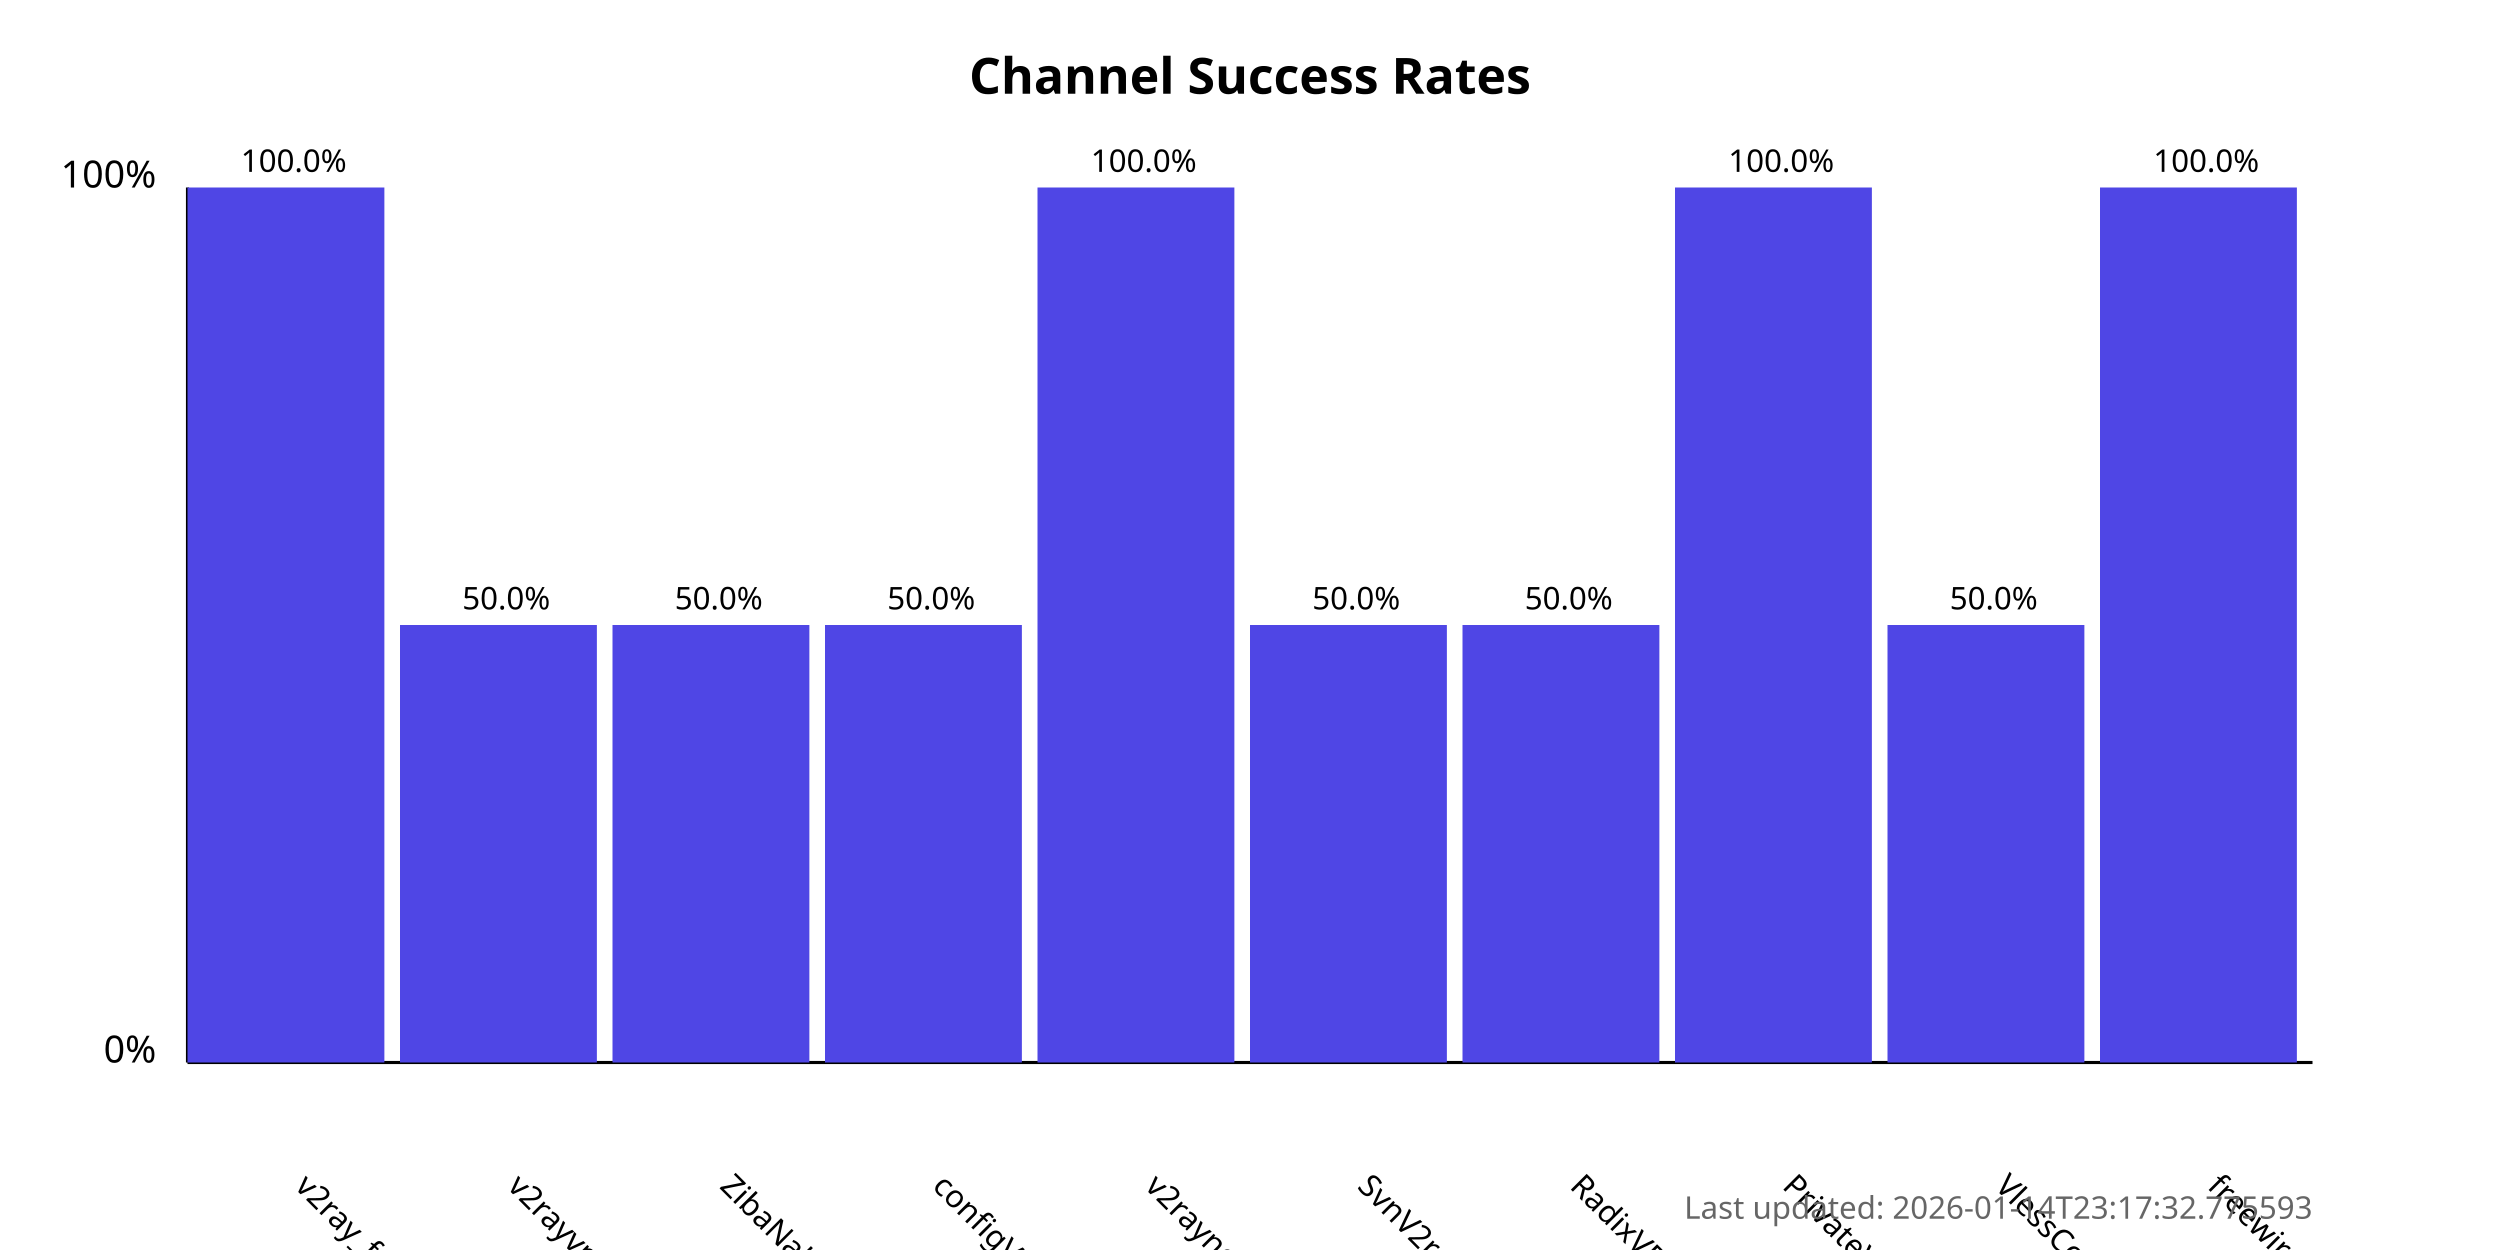
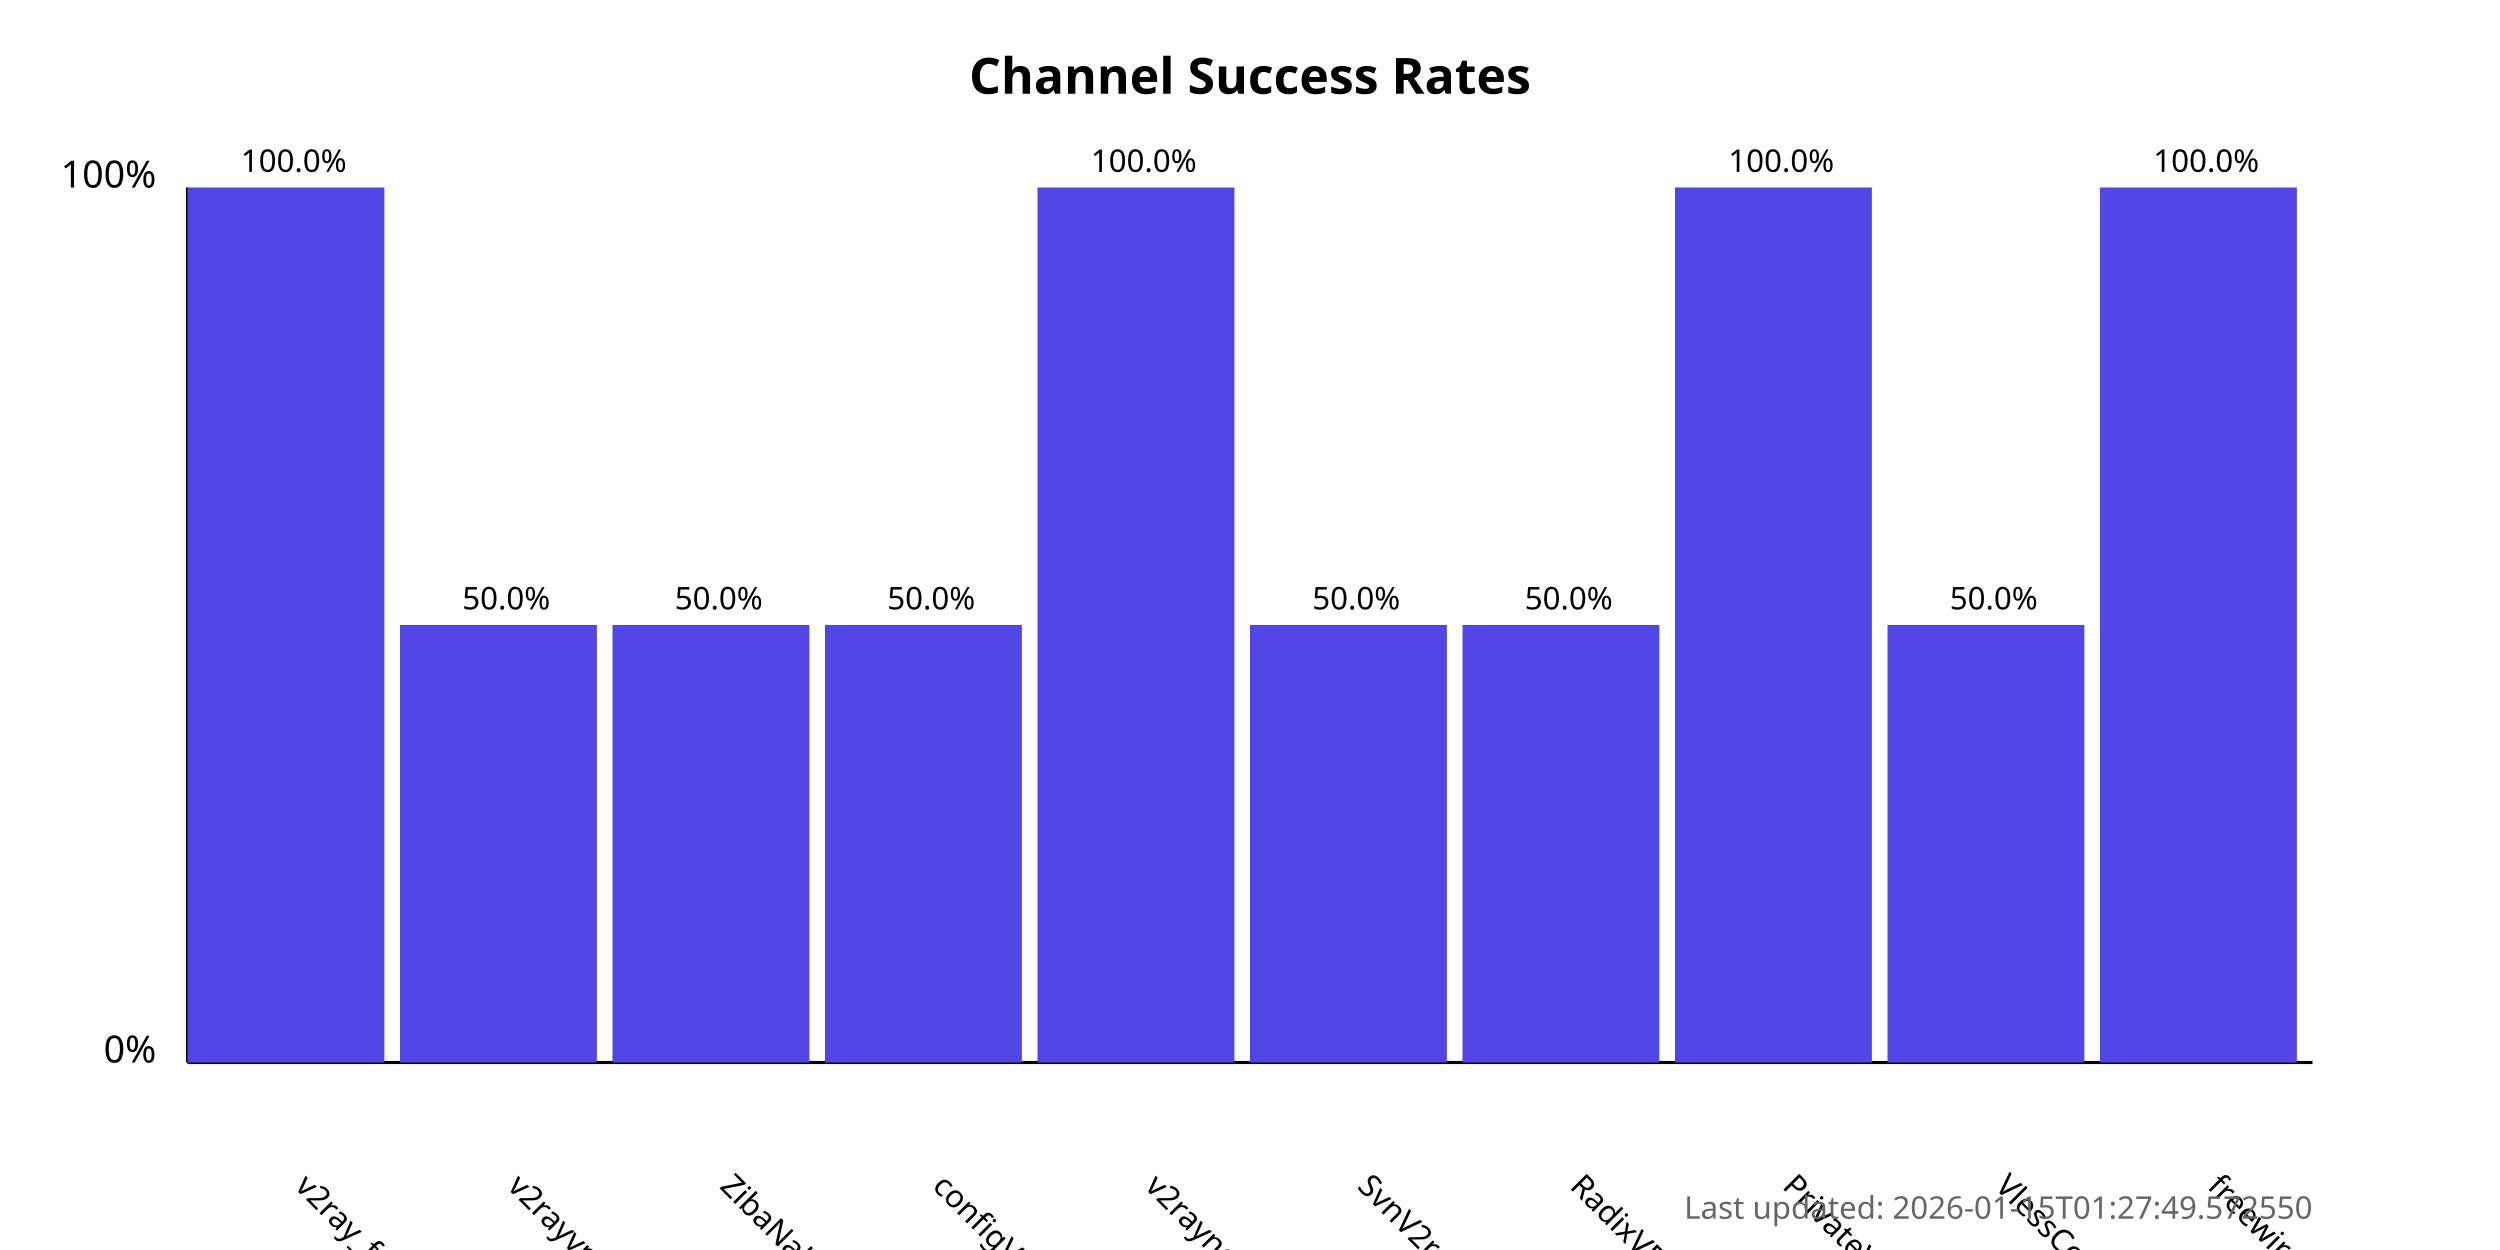
<svg xmlns="http://www.w3.org/2000/svg" width="800" height="400">
  <style>
            .chart-title { font: bold 16px sans-serif; }
            .axis-label { font: 12px sans-serif; }
            .tick-label { font: 10px sans-serif; }
            .bar { fill: #4f46e5; }
            .bar:hover { fill: #6366f1; }
            .timestamp { font: 10px sans-serif; fill: #666; }
        </style>
  <text x="400.0" y="30" text-anchor="middle" class="chart-title">
            Channel Success Rates
        </text>
  <line x1="60" y1="340" x2="60" y2="60" stroke="black" stroke-width="1" />
  <line x1="60" y1="340" x2="740" y2="340" stroke="black" stroke-width="1" />
  <text x="50" y="340" text-anchor="end" class="axis-label">0%</text>
  <text x="50" y="60" text-anchor="end" class="axis-label">100%</text>
  <g>
    <rect x="60" y="60.0" width="63.0" height="280.0" class="bar" />
    <text x="94.0" y="380" transform="rotate(45, 94.0, 380)" text-anchor="start" class="tick-label">
                v2ray_free_conf
            </text>
    <text x="94.0" y="55.0" text-anchor="middle" class="tick-label">
                100.0%
            </text>
  </g>
  <g>
    <rect x="128.0" y="200.0" width="63.0" height="140.0" class="bar" />
    <text x="162.0" y="380" transform="rotate(45, 162.0, 380)" text-anchor="start" class="tick-label">
                v2rayvpno
            </text>
    <text x="162.0" y="195.0" text-anchor="middle" class="tick-label">
                50.0%
            </text>
  </g>
  <g>
    <rect x="196.0" y="200.0" width="63.0" height="140.0" class="bar" />
    <text x="230.0" y="380" transform="rotate(45, 230.0, 380)" text-anchor="start" class="tick-label">
                ZibaNabz
            </text>
    <text x="230.0" y="195.0" text-anchor="middle" class="tick-label">
                50.0%
            </text>
  </g>
  <g>
    <rect x="264.0" y="200.0" width="63.0" height="140.0" class="bar" />
    <text x="298.0" y="380" transform="rotate(45, 298.0, 380)" text-anchor="start" class="tick-label">
                configV2rayForFree
            </text>
    <text x="298.0" y="195.0" text-anchor="middle" class="tick-label">
                50.0%
            </text>
  </g>
  <g>
    <rect x="332.0" y="60.0" width="63.0" height="280.0" class="bar" />
    <text x="366.0" y="380" transform="rotate(45, 366.0, 380)" text-anchor="start" class="tick-label">
                v2rayngvpn
            </text>
    <text x="366.0" y="55.0" text-anchor="middle" class="tick-label">
                100.0%
            </text>
  </g>
  <g>
    <rect x="400.0" y="200.0" width="63.0" height="140.0" class="bar" />
    <text x="434.0" y="380" transform="rotate(45, 434.0, 380)" text-anchor="start" class="tick-label">
                SvnV2ray
            </text>
    <text x="434.0" y="195.0" text-anchor="middle" class="tick-label">
                50.0%
            </text>
  </g>
  <g>
    <rect x="468.0" y="200.0" width="63.0" height="140.0" class="bar" />
    <text x="502.0" y="380" transform="rotate(45, 502.0, 380)" text-anchor="start" class="tick-label">
                RadixVPN
            </text>
    <text x="502.0" y="195.0" text-anchor="middle" class="tick-label">
                50.0%
            </text>
  </g>
  <g>
    <rect x="536.0" y="60.0" width="63.0" height="280.0" class="bar" />
    <text x="570.0" y="380" transform="rotate(45, 570.0, 380)" text-anchor="start" class="tick-label">
                PrivateVPNs
            </text>
    <text x="570.0" y="55.0" text-anchor="middle" class="tick-label">
                100.0%
            </text>
  </g>
  <g>
    <rect x="604.0" y="200.0" width="63.0" height="140.0" class="bar" />
    <text x="638.0" y="380" transform="rotate(45, 638.0, 380)" text-anchor="start" class="tick-label">
                VlessConfig
            </text>
    <text x="638.0" y="195.0" text-anchor="middle" class="tick-label">
                50.0%
            </text>
  </g>
  <g>
    <rect x="672.0" y="60.0" width="63.0" height="280.0" class="bar" />
    <text x="706.0" y="380" transform="rotate(45, 706.0, 380)" text-anchor="start" class="tick-label">
                freewireguard
            </text>
    <text x="706.0" y="55.0" text-anchor="middle" class="tick-label">
                100.0%
            </text>
  </g>
  <text x="740" y="390" text-anchor="end" class="timestamp">
-             Last updated: 2026-01-14T23:17:32.775593
+             Last updated: 2026-01-15T01:27:49.572550
        </text>
</svg>
